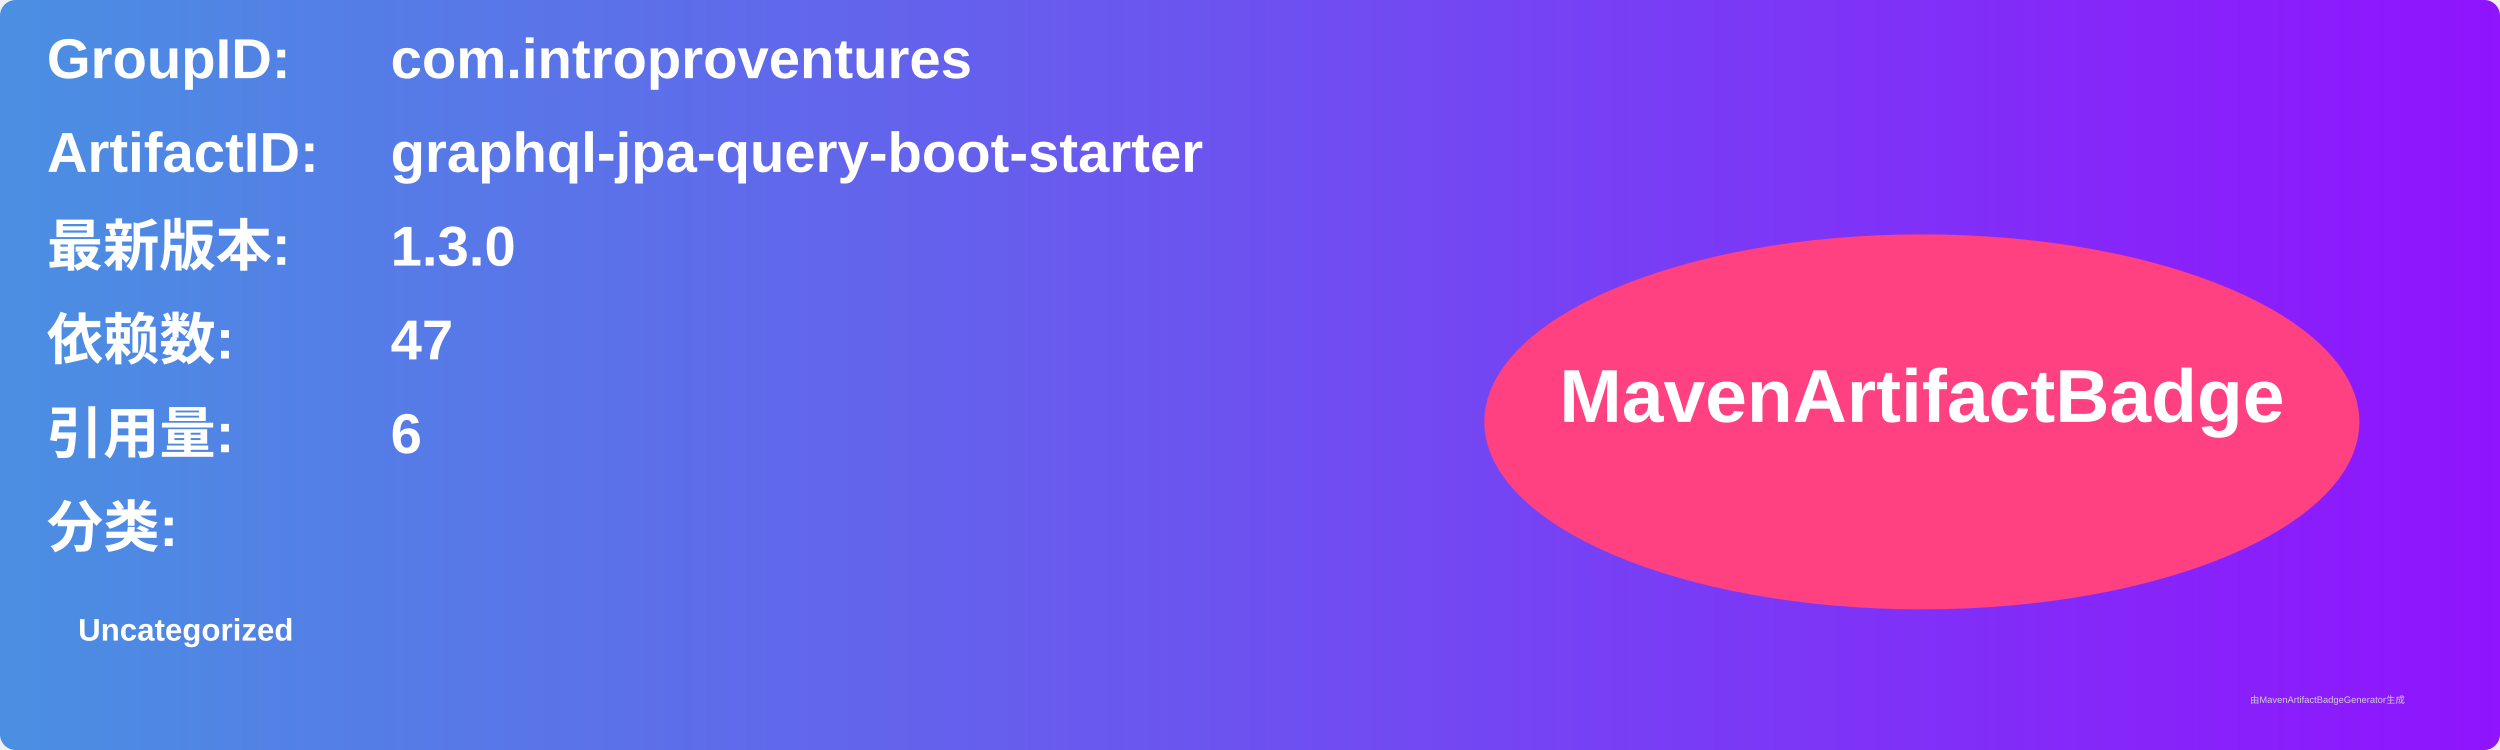
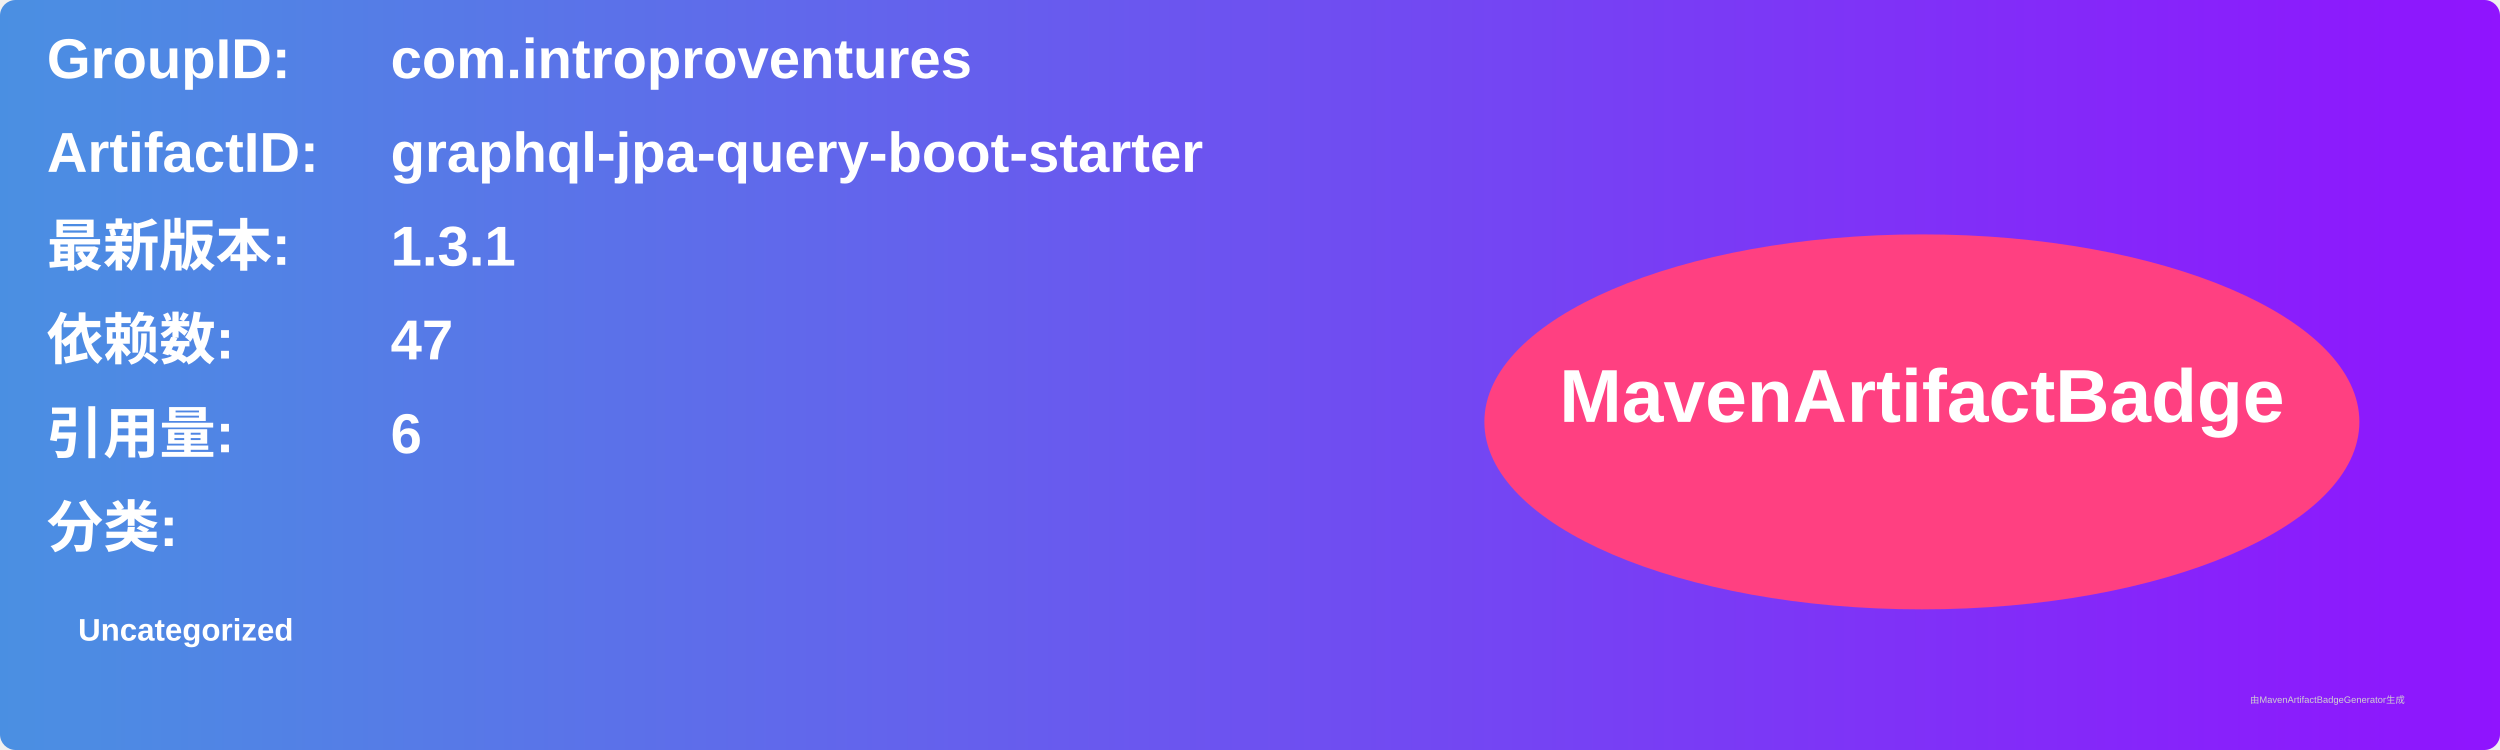
<svg xmlns="http://www.w3.org/2000/svg" width="800" height="240" viewBox="0 0 800 240">
  <linearGradient id="grad" x1="0%" y1="0%" x2="100%" y2="0%">
    <stop offset="0%" stop-color="#4a90e2" />
    <stop offset="100%" stop-color="#9013fe" />
  </linearGradient>
  <rect width="100%" height="100%" rx="5" ry="5" fill="url(#grad)" />
  <g transform="translate(15, 15)">
    <text x="0" y="10" font-family="Arial" font-size="18" fill="white" font-weight="bold" width="260">GroupID:</text>
    <text x="110" y="10" font-family="Arial" font-size="18" fill="white" font-weight="bold" width="460">com.introproventures</text>
    <text x="0" y="40" font-family="Arial" font-size="18" fill="white" font-weight="bold" width="260">ArtifactID:</text>
    <text x="110" y="40" font-family="Arial" font-size="18" fill="white" font-weight="bold" width="460">graphql-jpa-query-boot-starter</text>
    <text x="0" y="70" font-family="Arial" font-size="18" fill="white" font-weight="bold">最新版本:</text>
    <text x="110" y="70" font-family="Arial" font-size="18" fill="white" font-weight="bold">
-       <tspan font-weight="bold">1.3.0</tspan>
+       <tspan font-weight="bold">1.3.1</tspan>
    </text>
    <text x="0" y="100" font-family="Arial" font-size="18" fill="white" font-weight="bold">依赖数: </text>
    <text x="110" y="100" font-family="Arial" font-size="18" fill="white">
      <tspan font-weight="bold">47</tspan>
    </text>
    <text x="0" y="130" font-family="Arial" font-size="18" fill="white" font-weight="bold">引用量: </text>
    <text x="110" y="130" font-family="Arial" font-size="18" fill="white">
      <tspan font-weight="bold">6</tspan>
    </text>
    <text x="0" y="160" font-family="Arial" font-size="18" fill="white" font-weight="bold">分类:</text>
    <text x="10" y="190" font-family="Arial" font-size="10" fill="white">
      <tspan font-weight="bold">Uncategorized</tspan>
    </text>
    <ellipse cx="600" cy="120" rx="140" ry="60" fill="#ff4081" />
    <text x="600" y="120" text-anchor="middle" font-family="Arial" font-size="24" fill="white" font-weight="bold">MavenArtifactBadge</text>
  </g>
  <text x="720" y="225" font-family="Arial" font-size="3" fill="#d0d0d0">由MavenArtifactBadgeGenerator生成</text>
</svg>
